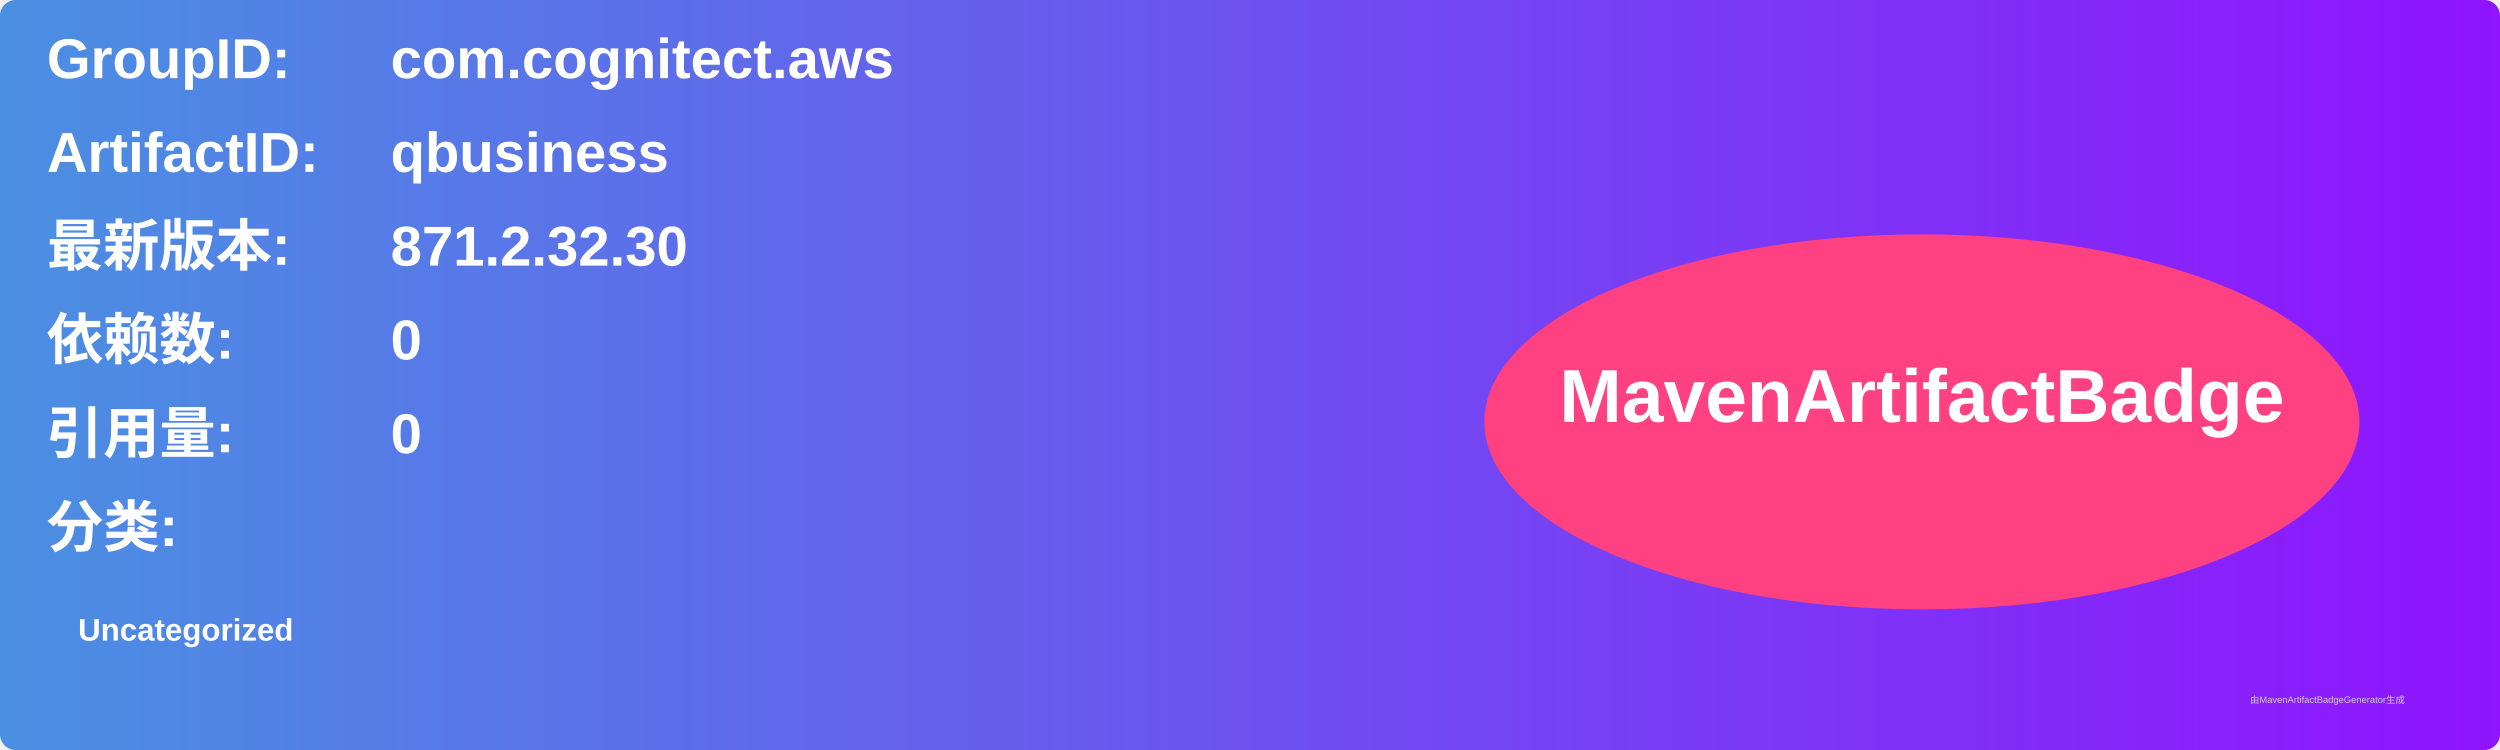
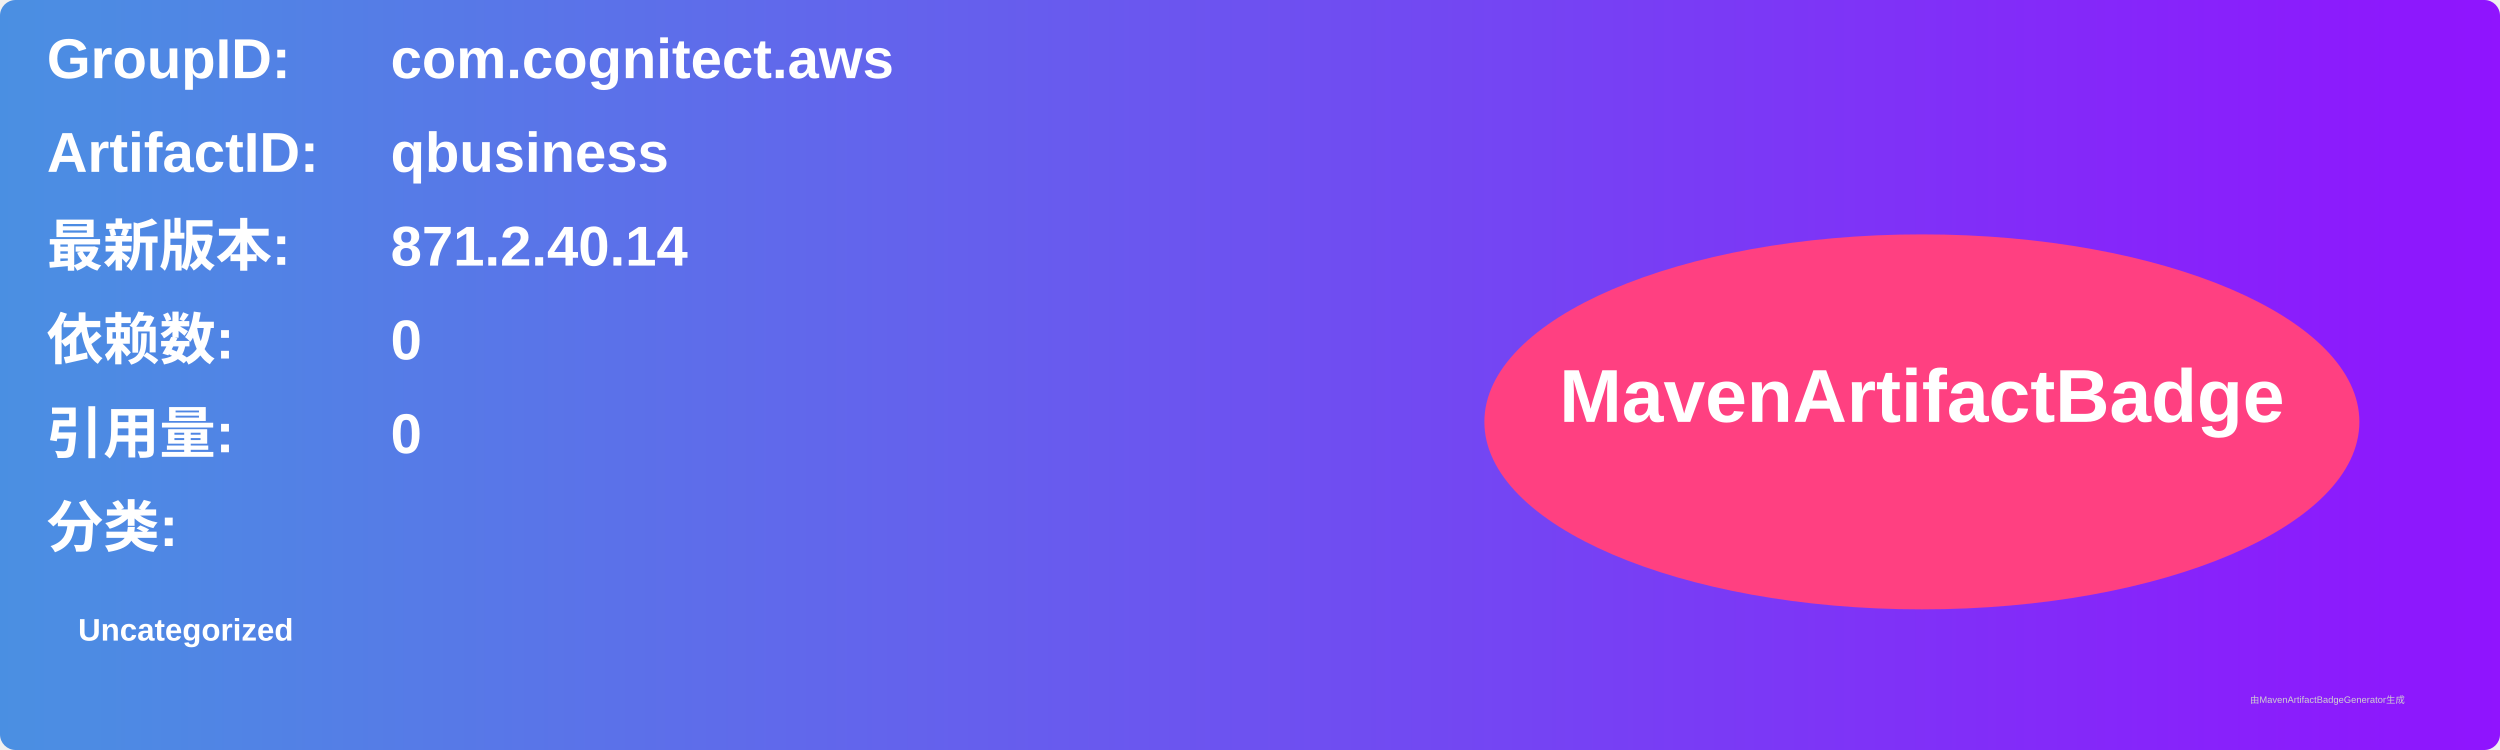
<svg xmlns="http://www.w3.org/2000/svg" width="800" height="240" viewBox="0 0 800 240">
  <linearGradient id="grad" x1="0%" y1="0%" x2="100%" y2="0%">
    <stop offset="0%" stop-color="#4a90e2" />
    <stop offset="100%" stop-color="#9013fe" />
  </linearGradient>
  <rect width="100%" height="100%" rx="5" ry="5" fill="url(#grad)" />
  <g transform="translate(15, 15)">
    <text x="0" y="10" font-family="Arial" font-size="18" fill="white" font-weight="bold" width="260">GroupID:</text>
    <text x="110" y="10" font-family="Arial" font-size="18" fill="white" font-weight="bold" width="460">com.cognitect.aws</text>
    <text x="0" y="40" font-family="Arial" font-size="18" fill="white" font-weight="bold" width="260">ArtifactID:</text>
    <text x="110" y="40" font-family="Arial" font-size="18" fill="white" font-weight="bold" width="460">qbusiness</text>
    <text x="0" y="70" font-family="Arial" font-size="18" fill="white" font-weight="bold">最新版本:</text>
    <text x="110" y="70" font-family="Arial" font-size="18" fill="white" font-weight="bold">
-       <tspan font-weight="bold">871.2.32.30</tspan>
+       <tspan font-weight="bold">871.2.40.14</tspan>
    </text>
    <text x="0" y="100" font-family="Arial" font-size="18" fill="white" font-weight="bold">依赖数: </text>
    <text x="110" y="100" font-family="Arial" font-size="18" fill="white">
      <tspan font-weight="bold">0</tspan>
    </text>
    <text x="0" y="130" font-family="Arial" font-size="18" fill="white" font-weight="bold">引用量: </text>
    <text x="110" y="130" font-family="Arial" font-size="18" fill="white">
      <tspan font-weight="bold">0</tspan>
    </text>
    <text x="0" y="160" font-family="Arial" font-size="18" fill="white" font-weight="bold">分类:</text>
    <text x="10" y="190" font-family="Arial" font-size="10" fill="white">
      <tspan font-weight="bold">Uncategorized</tspan>
    </text>
    <ellipse cx="600" cy="120" rx="140" ry="60" fill="#ff4081" />
    <text x="600" y="120" text-anchor="middle" font-family="Arial" font-size="24" fill="white" font-weight="bold">MavenArtifactBadge</text>
  </g>
  <text x="720" y="225" font-family="Arial" font-size="3" fill="#d0d0d0">由MavenArtifactBadgeGenerator生成</text>
</svg>
